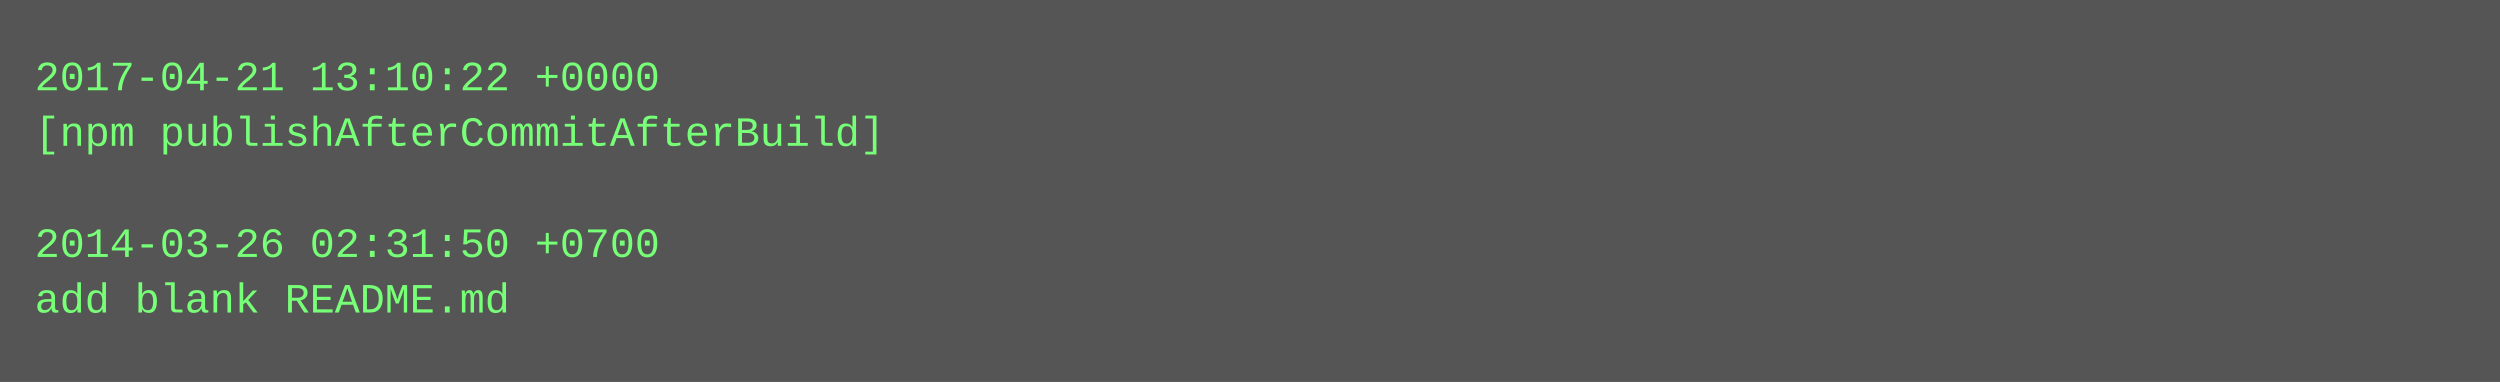
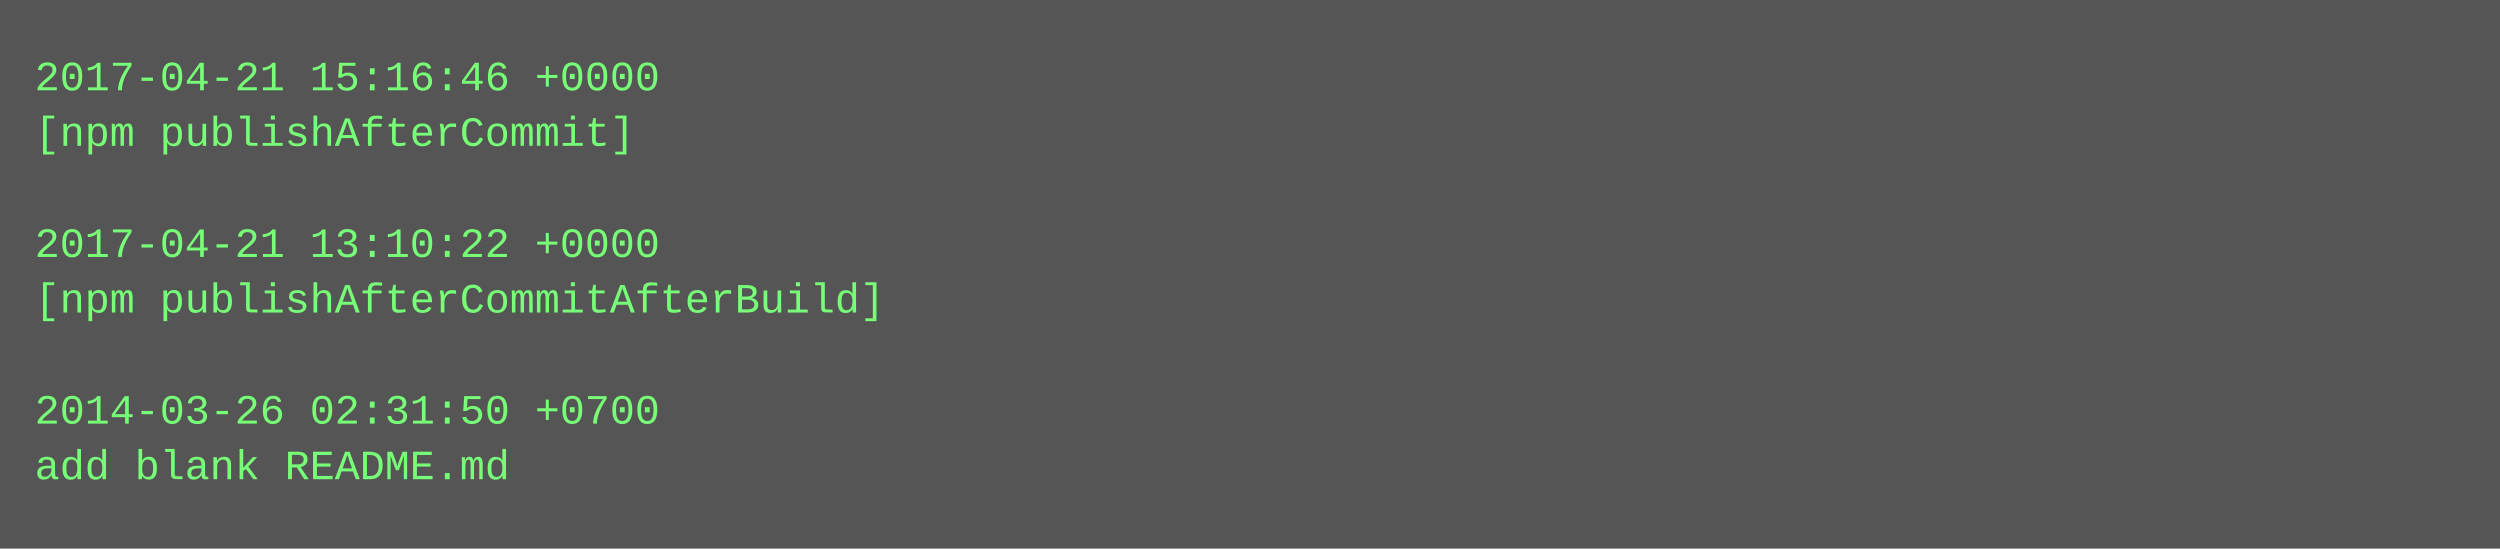
- <svg xmlns="http://www.w3.org/2000/svg" height="110" width="720">
-   <rect height="110" fill="#555" width="720" />
+ <svg xmlns="http://www.w3.org/2000/svg" height="158" width="720">
+   <rect height="158" fill="#555" width="720" />
  <text fill="#7f7" font-family="Courier New" font-size="12" xml:space="preserve">
-     <tspan x="10" y="26">2017-04-21 13:10:22 +0000</tspan>
-     <tspan x="10" y="42">[npm publishAfterCommitAfterBuild]</tspan>
+     <tspan x="10" y="26">2017-04-21 15:16:46 +0000</tspan>
+     <tspan x="10" y="42">[npm publishAfterCommit]</tspan>
    <tspan x="10" y="58" />
-     <tspan x="10" y="74">2014-03-26 02:31:50 +0700</tspan>
-     <tspan x="10" y="90">add blank README.md</tspan>
+     <tspan x="10" y="74">2017-04-21 13:10:22 +0000</tspan>
+     <tspan x="10" y="90">[npm publishAfterCommitAfterBuild]</tspan>
+     <tspan x="10" y="106" />
+     <tspan x="10" y="122">2014-03-26 02:31:50 +0700</tspan>
+     <tspan x="10" y="138">add blank README.md</tspan>
  </text>
</svg>
